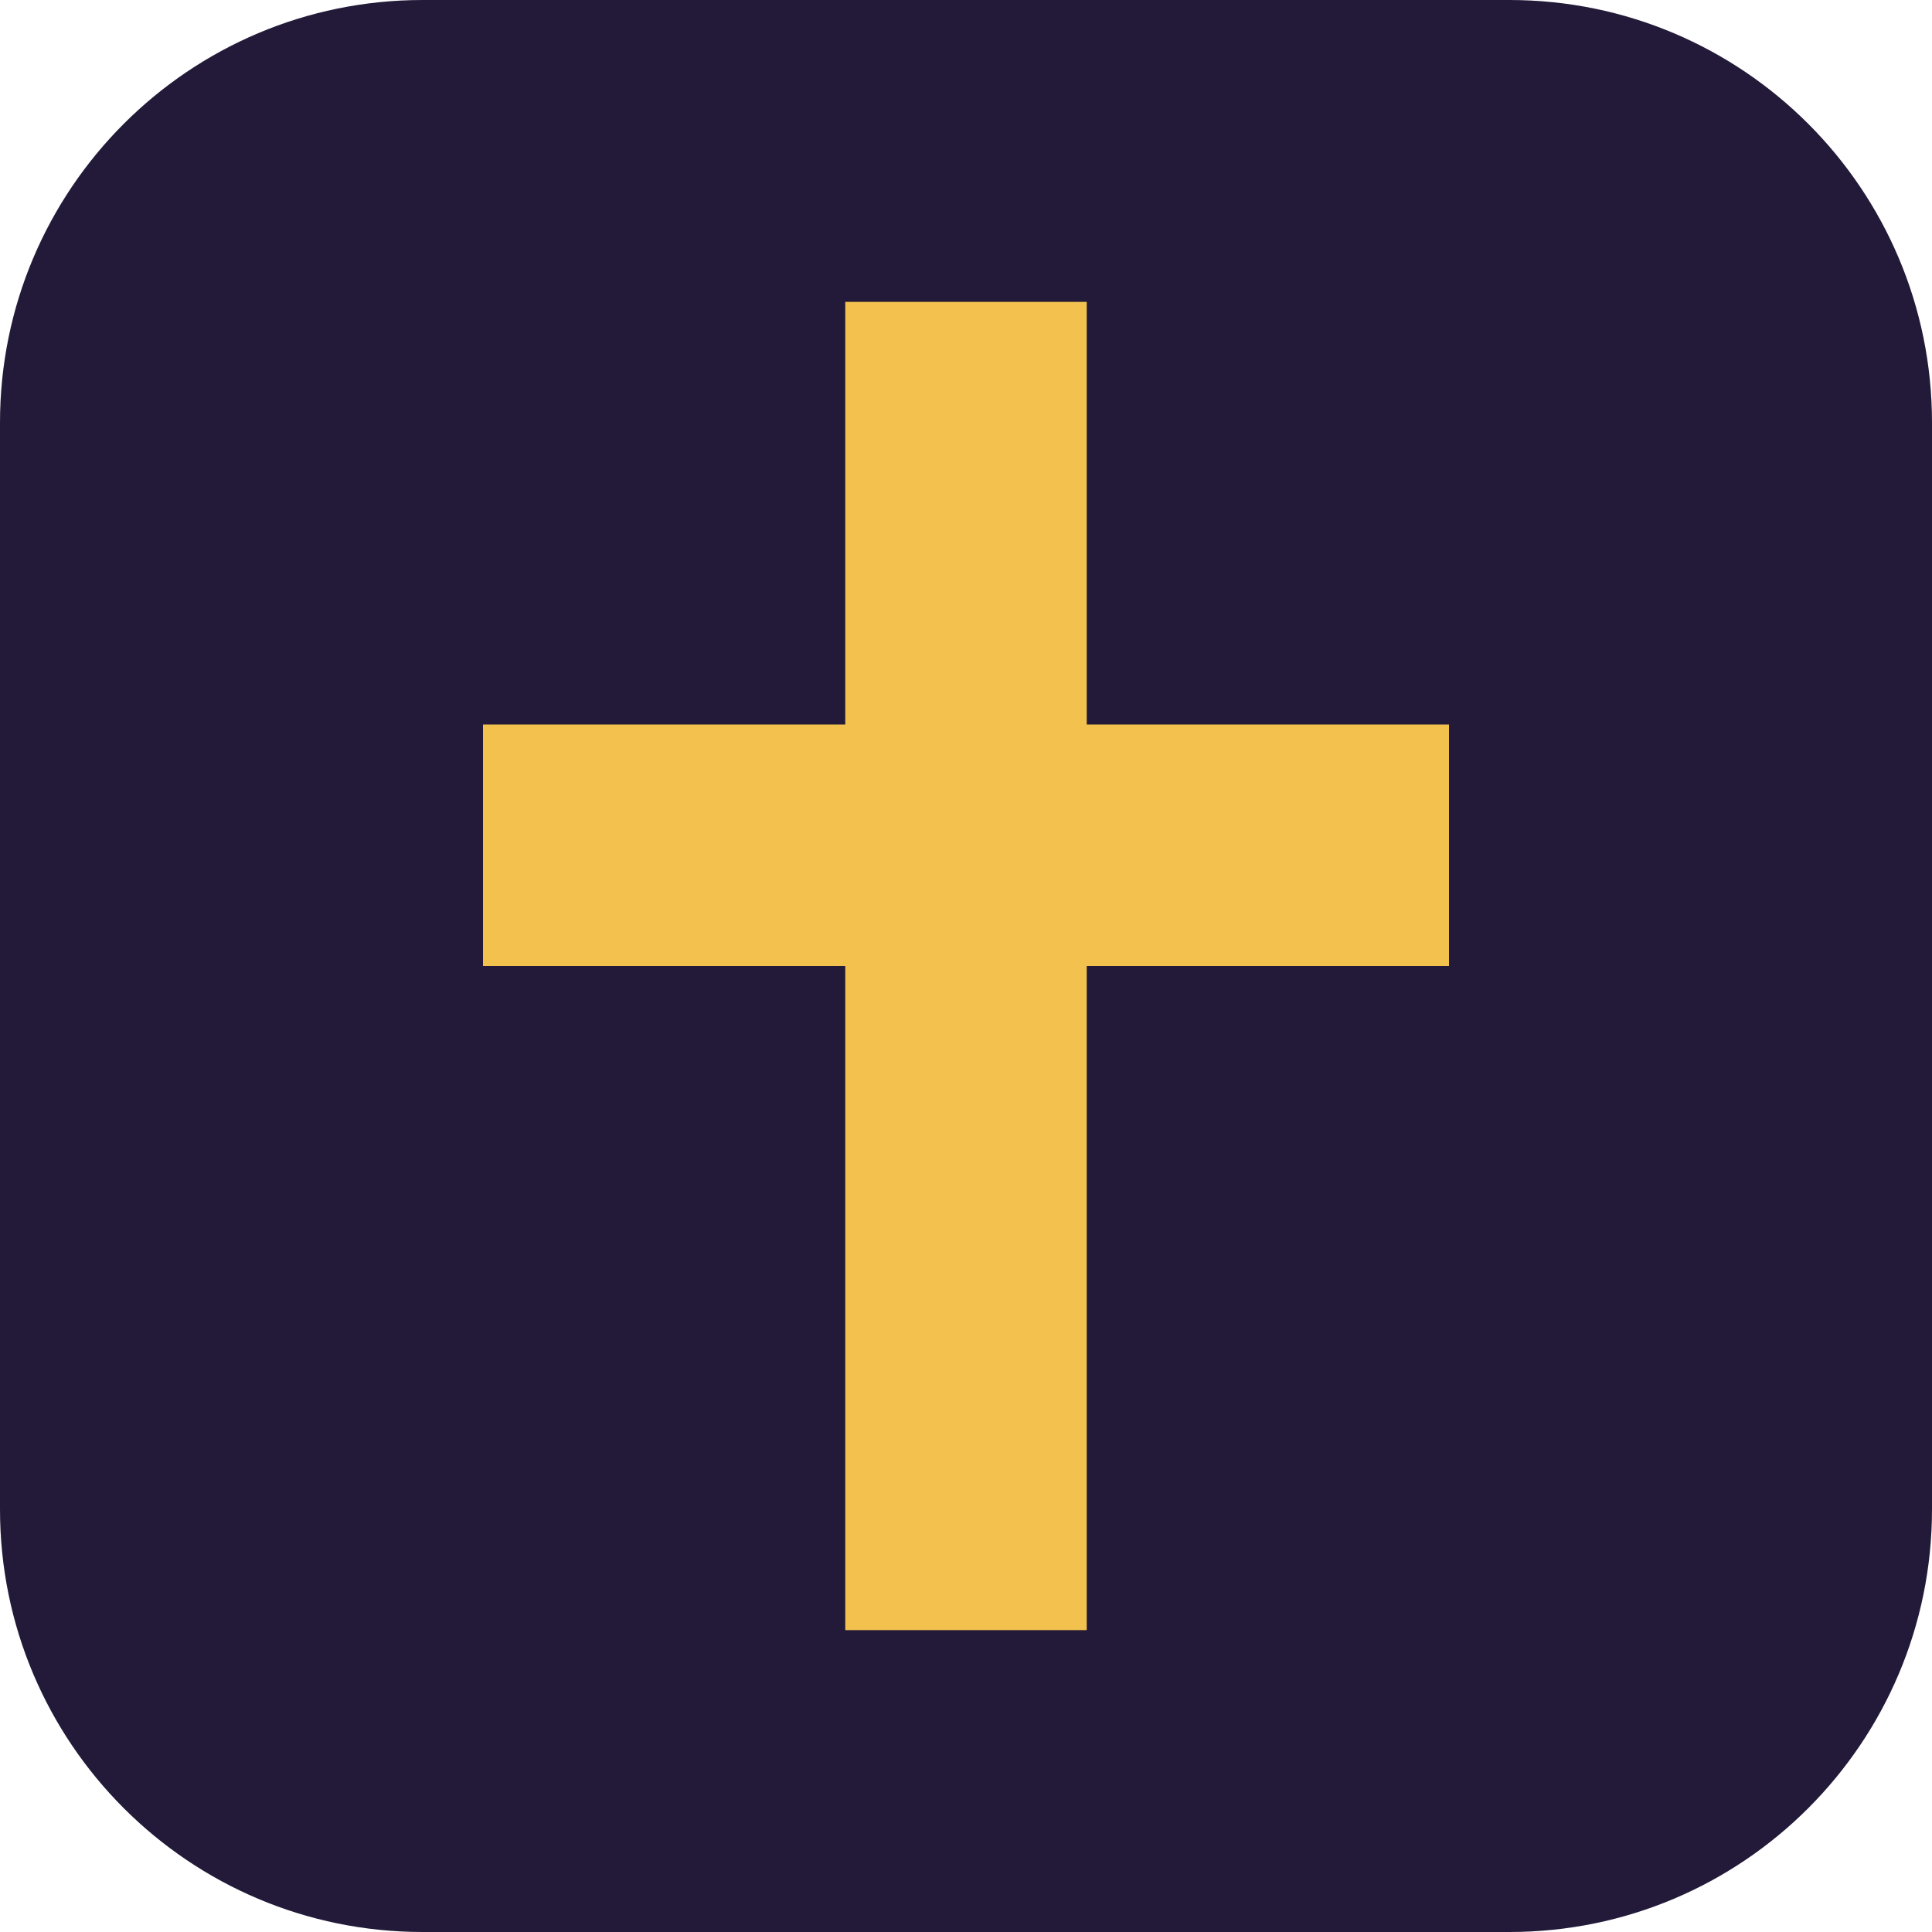
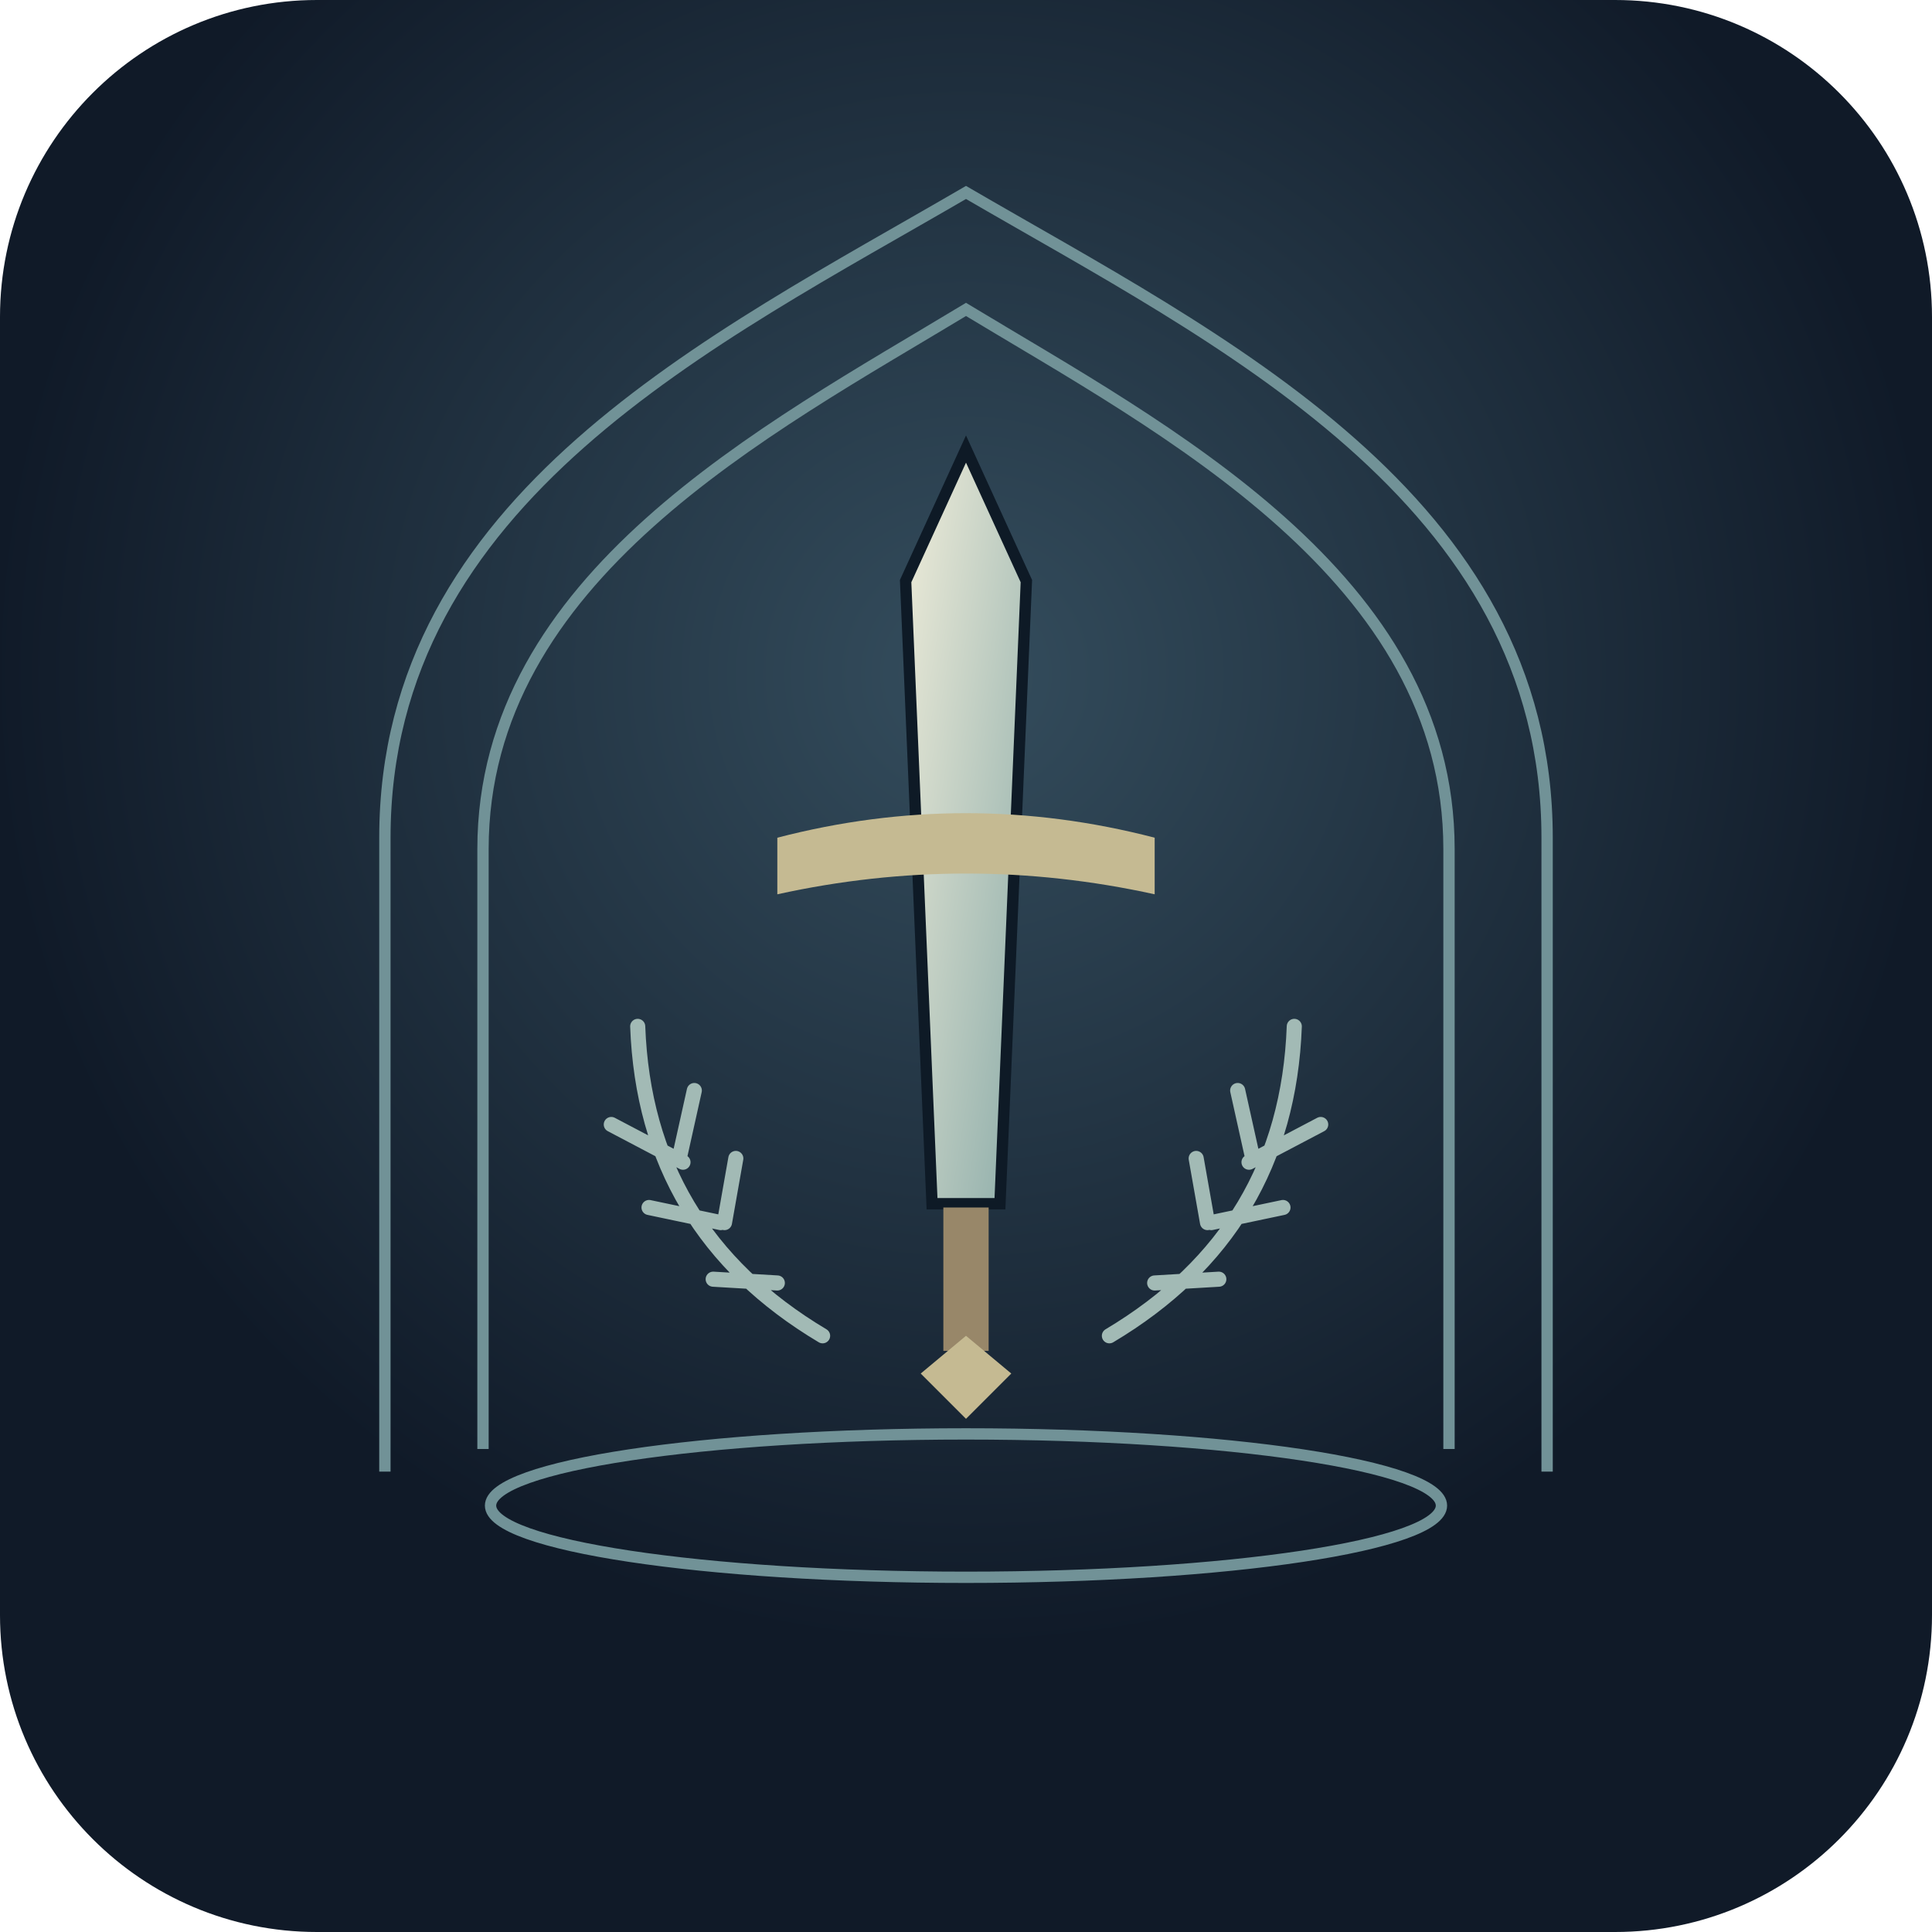
- <svg xmlns="http://www.w3.org/2000/svg" viewBox="0 0 64 64">
-   <rect width="64" height="64" rx="14" fill="#221A38" />
-   <path d="M28 10h8v14h12v8H36v22h-8V32H16v-8h12z" fill="#F2C14E" />
+ <svg xmlns="http://www.w3.org/2000/svg" viewBox="0 0 512 512">
+   <defs>
+     <radialGradient id="night" cy=".35">
+       <stop stop-color="#344D5D" />
+       <stop offset="1" stop-color="#101A28" />
+     </radialGradient>
+     <linearGradient id="silver" x2="1" y2="1">
+       <stop stop-color="#F0EDDA" />
+       <stop offset="1" stop-color="#8CACA9" />
+     </linearGradient>
+   </defs>
+   <rect width="512" height="512" rx="84" fill="url(#night)" />
+   <g fill="none" stroke="#719297" stroke-width="3">
+     <path d="M102 390V222c0-90 87-132 154-171 67 39 154 81 154 171v168M128 384V225c0-72 75-111 128-143 53 32 128 71 128 143v159" />
+     <ellipse cx="256" cy="399" rx="126" ry="19" />
+   </g>
+   <path d="m256 119-16 35 7 165h18l7-165Z" fill="url(#silver)" stroke="#0E1A26" stroke-width="3" />
+   <path d="M206 222q50-13 100 0v15q-50-11-100 0Z" fill="#C5BA92" />
+   <path d="M250 320h12v38h-12Z" fill="#988769" />
+   <path d="m256 354 12 10-12 12-12-12Z" fill="#C5BA92" />
+   <g fill="none" stroke="#A2BAB5" stroke-width="4" stroke-linecap="round">
+     <path d="M218 354q-47-28-49-82m12 36-19-10m29 26-19-4m34 20-17-1m-9-32 4-18m8 35 3-17M294 354q47-28 49-82m-12 36 19-10m-29 26 19-4m-34 20 17-1m9-32-4-18m-8 35-3-17" />
+   </g>
</svg>
